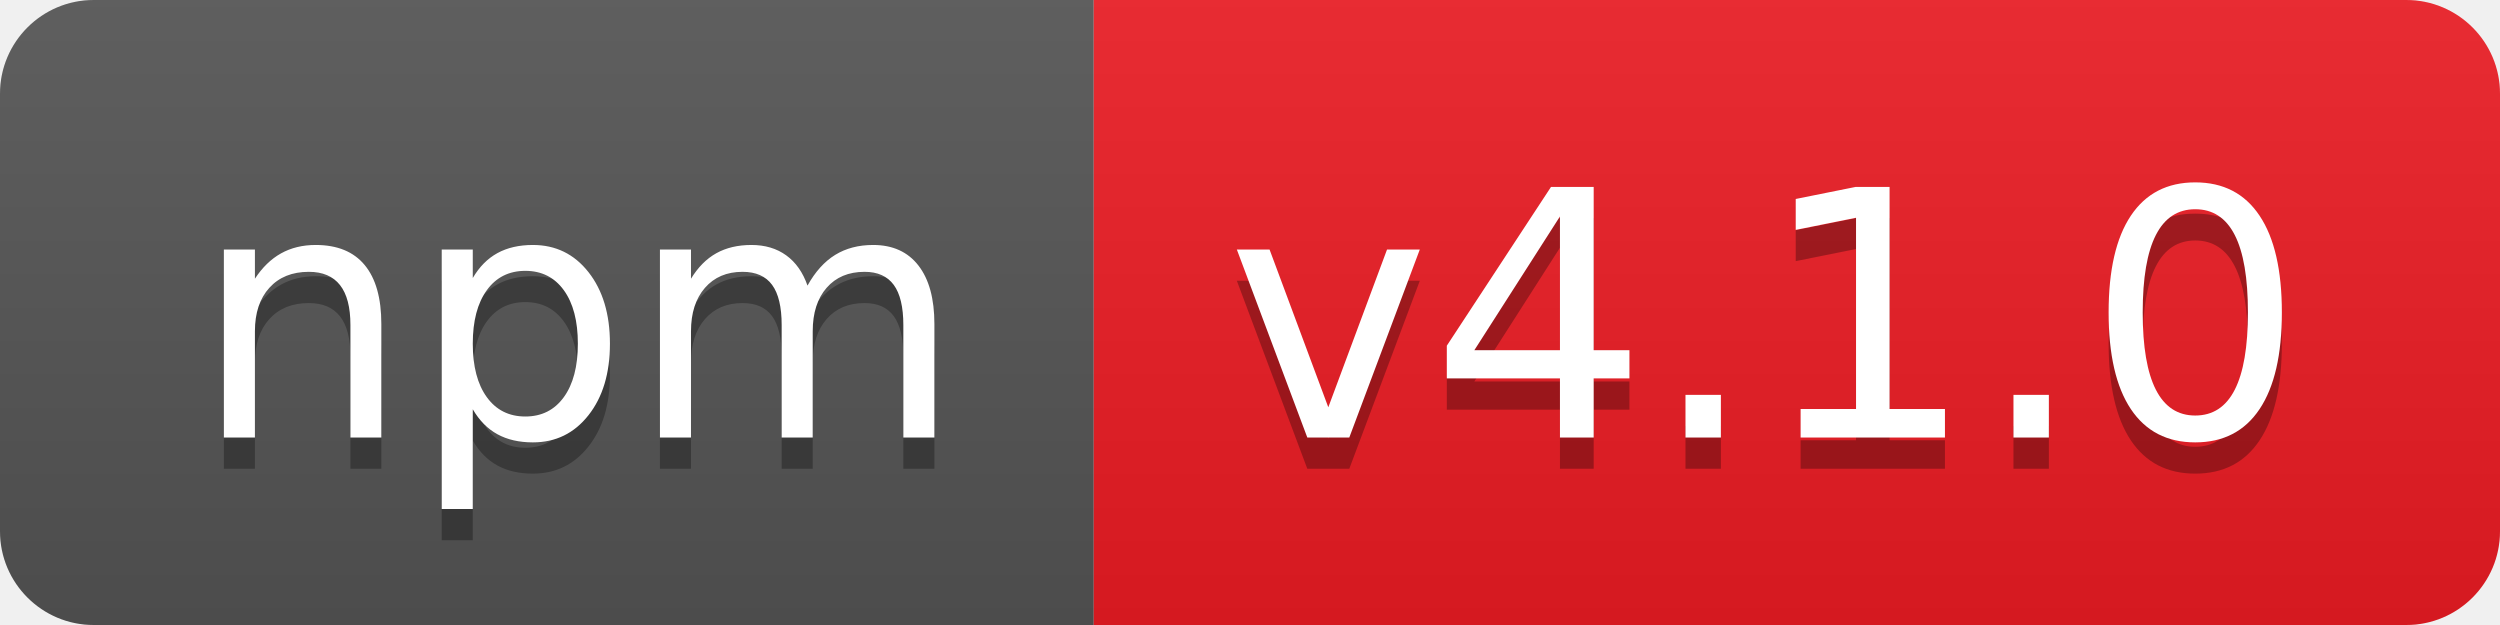
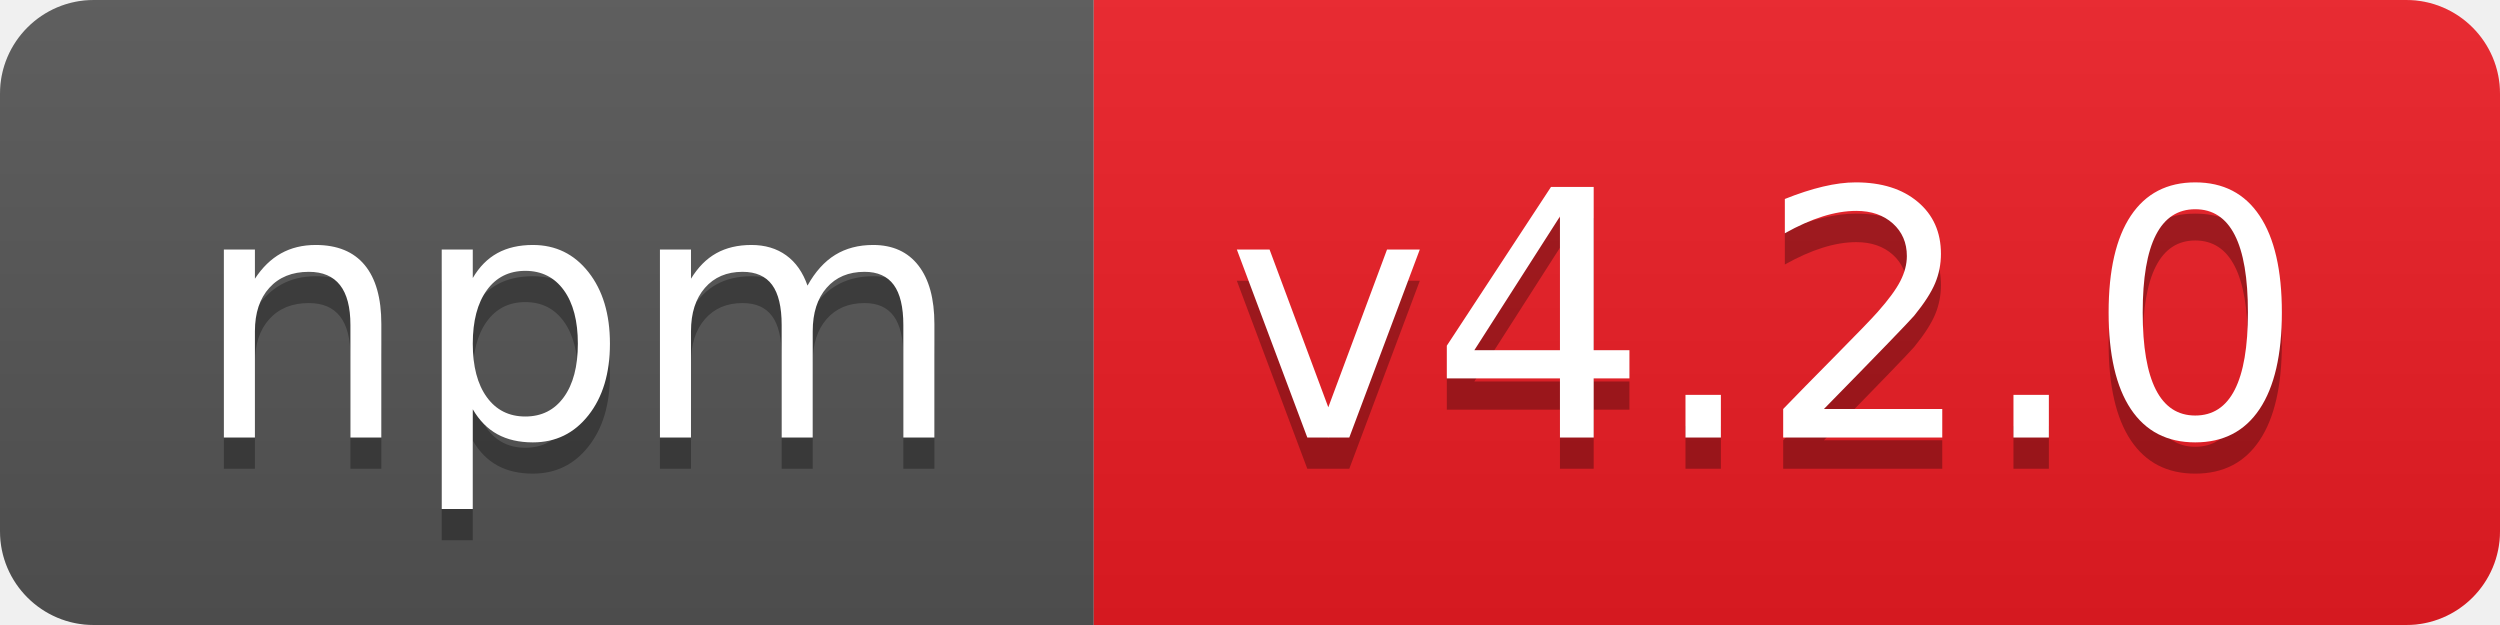
- <svg xmlns="http://www.w3.org/2000/svg" width="80" height="20" role="img" aria-label="npm: v4.1.0">
+ <svg xmlns="http://www.w3.org/2000/svg" width="80" height="20" role="img" aria-label="npm: v4.2.0">
  <linearGradient id="s" x2="0" y2="100%">
    <stop offset="0" stop-color="#bbb" stop-opacity=".1" />
    <stop offset="1" stop-opacity=".1" />
  </linearGradient>
  <clipPath id="r">
    <rect width="80" height="20" rx="3" fill="#fff" />
  </clipPath>
  <g clip-path="url(#r)">
    <rect width="35" height="20" fill="#555" />
    <rect x="35" width="45" height="20" fill="#ed1c24" />
    <rect width="80" height="20" fill="url(#s)" />
  </g>
  <g fill="#fff" text-anchor="middle" font-family="Verdana,Geneva,DejaVu Sans,sans-serif" text-rendering="geometricPrecision" font-size="110">
    <text aria-hidden="true" x="185" y="150" fill="#010101" fill-opacity=".3" transform="scale(.1)" textLength="250">npm</text>
    <text x="185" y="140" transform="scale(.1)" fill="#fff" textLength="250">npm</text>
-     <text aria-hidden="true" x="565" y="150" fill="#010101" fill-opacity=".3" transform="scale(.1)" textLength="350">v4.1.0</text>
-     <text x="565" y="140" transform="scale(.1)" fill="#fff" textLength="350">v4.1.0</text>
+     <text aria-hidden="true" x="565" y="150" fill="#010101" fill-opacity=".3" transform="scale(.1)" textLength="350">v4.2.0</text>
+     <text x="565" y="140" transform="scale(.1)" fill="#fff" textLength="350">v4.2.0</text>
  </g>
</svg>
